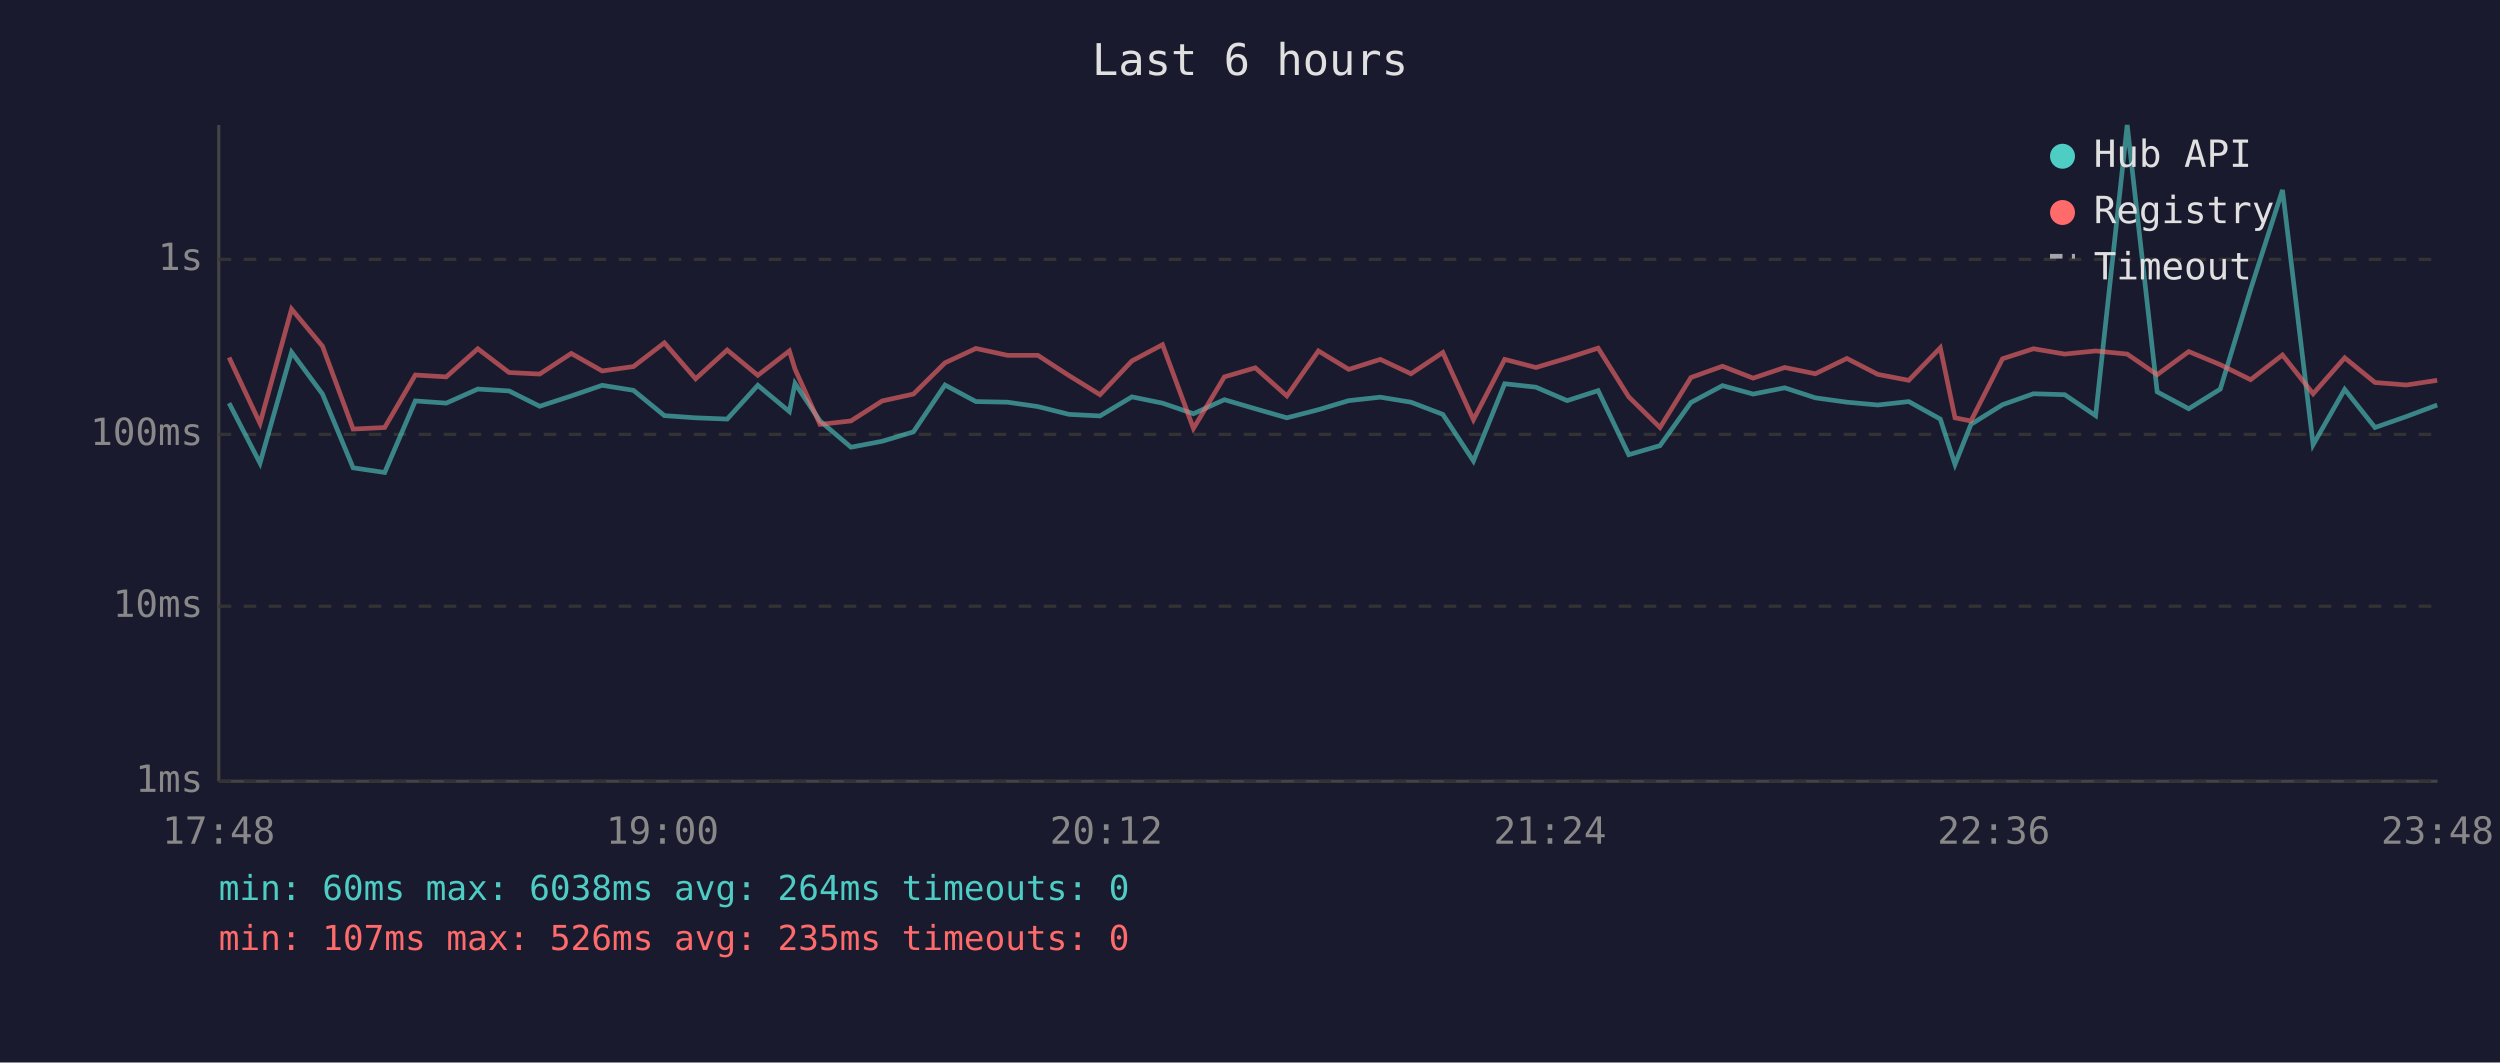
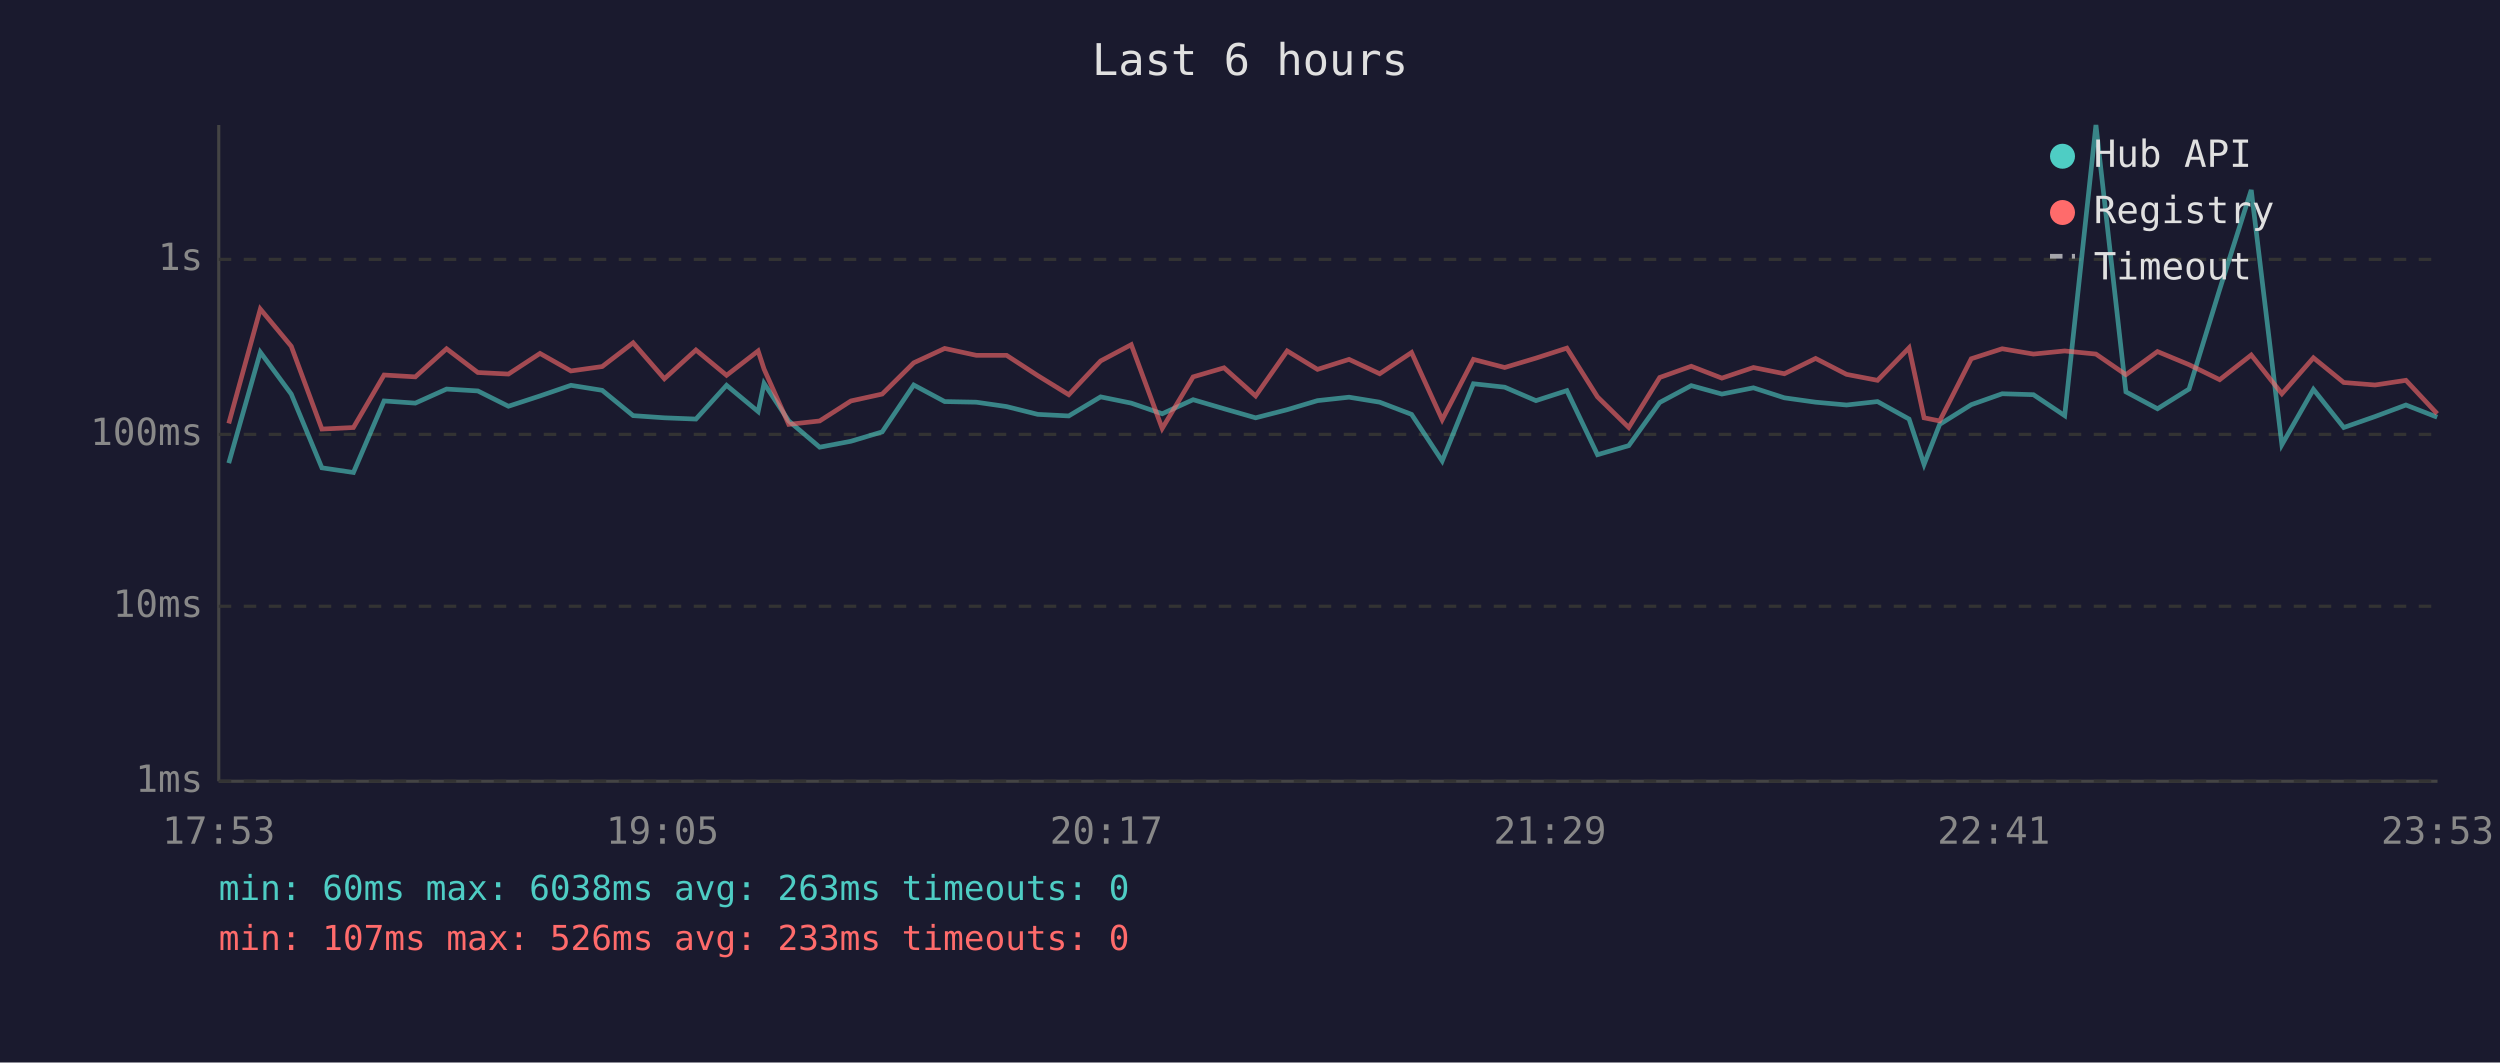
<svg xmlns="http://www.w3.org/2000/svg" viewBox="0 0 800 340" font-family="monospace" font-size="12">
  <rect width="800" height="340" fill="#1a1a2e" />
  <text x="400" y="24" fill="#e0e0e0" font-size="14" text-anchor="middle">Last 6 hours</text>
  <line x1="70" y1="40" x2="70" y2="250" stroke="#444" stroke-width="1" />
  <line x1="70" y1="250" x2="780" y2="250" stroke="#444" stroke-width="1" />
  <line x1="70" y1="250" x2="780" y2="250" stroke="#333" stroke-width="1" stroke-dasharray="4" />
  <text x="65" y="250" fill="#888" text-anchor="end" dominant-baseline="middle">1ms</text>
  <line x1="70" y1="194" x2="780" y2="194" stroke="#333" stroke-width="1" stroke-dasharray="4" />
  <text x="65" y="194" fill="#888" text-anchor="end" dominant-baseline="middle">10ms</text>
  <line x1="70" y1="139" x2="780" y2="139" stroke="#333" stroke-width="1" stroke-dasharray="4" />
  <text x="65" y="139" fill="#888" text-anchor="end" dominant-baseline="middle">100ms</text>
  <line x1="70" y1="83" x2="780" y2="83" stroke="#333" stroke-width="1" stroke-dasharray="4" />
  <text x="65" y="83" fill="#888" text-anchor="end" dominant-baseline="middle">1s</text>
-   <text x="70" y="270" fill="#888" text-anchor="middle">17:48</text>
-   <text x="212" y="270" fill="#888" text-anchor="middle">19:00</text>
-   <text x="354" y="270" fill="#888" text-anchor="middle">20:12</text>
-   <text x="496" y="270" fill="#888" text-anchor="middle">21:24</text>
-   <text x="638" y="270" fill="#888" text-anchor="middle">22:36</text>
-   <text x="780" y="270" fill="#888" text-anchor="middle">23:48</text>
-   <polyline points="73.3,129.0 83.2,148.2 93.3,112.7 103.2,126.1 113.0,149.7 123.1,151.2 132.9,128.3 142.8,129.0 152.9,124.5 162.9,125.1 172.7,130.0 182.8,126.7 192.7,123.3 202.7,124.9 212.6,133.0 222.6,133.7 232.7,134.1 242.5,123.3 252.6,131.7 254.4,122.7 262.4,134.7 272.3,143.1 282.3,141.2 292.3,138.2 302.4,123.2 312.3,128.5 322.4,128.7 332.1,130.1 342.1,132.6 352.0,133.1 362.2,127.0 372.0,129.0 381.9,132.4 391.8,127.9 401.7,130.8 411.8,133.7 421.9,131.1 431.6,128.2 441.7,127.1 451.5,128.7 461.7,132.6 471.5,147.5 481.5,122.8 491.5,123.9 501.5,128.2 511.4,125.0 521.2,145.5 531.2,142.6 541.1,128.8 551.2,123.4 561.0,126.1 571.1,124.1 580.9,127.3 591.0,128.7 600.9,129.6 610.8,128.5 620.9,134.1 625.6,148.6 630.7,135.8 640.8,129.5 650.7,126.0 660.7,126.3 670.6,133.0 680.7,40.0 690.3,125.4 700.4,130.8 710.5,124.5 720.2,92.6 730.4,60.8 740.2,142.3 750.3,124.6 760.0,136.8 770.0,133.3 779.9,129.6" fill="none" stroke="#4ecdc4" stroke-width="1.5" opacity="0.6" />
-   <polyline points="73.3,114.4 83.2,135.5 93.3,98.9 103.2,110.8 113.0,137.3 123.1,136.8 132.9,120.0 142.8,120.6 152.9,111.6 162.9,119.2 172.7,119.7 182.8,113.1 192.7,118.7 202.7,117.3 212.6,109.7 222.6,121.2 232.7,112.0 242.5,120.1 252.6,112.3 254.4,118.1 262.4,135.8 272.3,134.7 282.3,128.3 292.3,126.1 302.4,116.1 312.3,111.5 322.4,113.7 332.1,113.7 342.1,120.2 352.0,126.3 362.2,115.5 372.0,110.3 381.9,137.1 391.8,120.6 401.7,117.7 411.8,126.7 421.9,112.3 431.6,118.2 441.7,115.0 451.5,119.6 461.7,112.8 471.5,134.3 481.5,115.0 491.5,117.6 501.5,114.6 511.4,111.4 521.2,127.0 531.2,136.8 541.1,120.8 551.2,117.2 561.0,121.0 571.1,117.6 580.9,119.6 591.0,114.7 600.9,119.8 610.8,121.7 620.9,111.3 625.6,133.7 630.7,134.7 640.8,114.8 650.7,111.6 660.7,113.3 670.6,112.3 680.7,113.3 690.3,119.9 700.4,112.5 710.5,116.7 720.2,121.5 730.4,113.6 740.2,126.0 750.3,114.5 760.0,122.4 770.0,123.2 779.9,121.7" fill="none" stroke="#ff6b6b" stroke-width="1.5" opacity="0.6" />
+   <text x="70" y="270" fill="#888" text-anchor="middle">17:53</text>
+   <text x="212" y="270" fill="#888" text-anchor="middle">19:05</text>
+   <text x="354" y="270" fill="#888" text-anchor="middle">20:17</text>
+   <text x="496" y="270" fill="#888" text-anchor="middle">21:29</text>
+   <text x="638" y="270" fill="#888" text-anchor="middle">22:41</text>
+   <text x="780" y="270" fill="#888" text-anchor="middle">23:53</text>
+   <polyline points="73.2,148.2 83.3,112.7 93.2,126.1 103.0,149.7 113.1,151.2 122.9,128.3 132.9,129.0 142.9,124.5 152.9,125.1 162.7,130.0 172.8,126.7 182.7,123.3 192.7,124.9 202.6,133.0 212.6,133.7 222.7,134.1 232.5,123.3 242.6,131.7 244.5,122.7 252.4,134.7 262.3,143.1 272.3,141.2 282.3,138.2 292.4,123.2 302.3,128.5 312.4,128.7 322.1,130.1 332.1,132.6 342.0,133.1 352.2,127.0 362.0,129.0 371.9,132.4 381.8,127.9 391.7,130.8 401.8,133.7 411.9,131.1 421.6,128.2 431.7,127.1 441.5,128.7 451.7,132.6 461.5,147.5 471.5,122.8 481.5,123.9 491.5,128.2 501.4,125.0 511.2,145.5 521.2,142.6 531.1,128.8 541.2,123.4 551.0,126.1 561.1,124.1 571.0,127.3 581.0,128.7 590.9,129.6 600.8,128.5 610.9,134.1 615.7,148.6 620.7,135.8 630.8,129.5 640.7,126.0 650.7,126.3 660.7,133.0 670.7,40.0 680.3,125.4 690.4,130.8 700.5,124.5 710.3,92.6 720.4,60.8 730.2,142.3 740.3,124.6 750.0,136.8 760.0,133.3 769.9,129.6 779.9,133.5" fill="none" stroke="#4ecdc4" stroke-width="1.5" opacity="0.6" />
+   <polyline points="73.2,135.5 83.3,98.9 93.2,110.8 103.0,137.3 113.1,136.8 122.9,120.0 132.9,120.6 142.9,111.6 152.9,119.2 162.7,119.7 172.8,113.1 182.7,118.7 192.7,117.3 202.6,109.7 212.6,121.2 222.7,112.0 232.5,120.1 242.6,112.3 244.5,118.1 252.4,135.8 262.3,134.7 272.3,128.3 282.3,126.1 292.4,116.1 302.3,111.5 312.4,113.7 322.1,113.7 332.1,120.2 342.0,126.3 352.2,115.5 362.0,110.3 371.9,137.1 381.8,120.6 391.7,117.7 401.8,126.7 411.9,112.3 421.6,118.2 431.7,115.0 441.5,119.6 451.7,112.8 461.5,134.3 471.5,115.0 481.5,117.6 491.5,114.6 501.4,111.4 511.2,127.0 521.2,136.8 531.1,120.8 541.2,117.2 551.0,121.0 561.1,117.6 571.0,119.6 581.0,114.7 590.9,119.8 600.8,121.7 610.9,111.3 615.7,133.7 620.7,134.7 630.8,114.8 640.7,111.6 650.7,113.3 660.7,112.3 670.7,113.3 680.3,119.9 690.4,112.5 700.5,116.7 710.3,121.5 720.4,113.6 730.2,126.0 740.3,114.5 750.0,122.4 760.0,123.2 769.9,121.7 779.9,132.4" fill="none" stroke="#ff6b6b" stroke-width="1.5" opacity="0.6" />
  <circle cx="660" cy="50" r="4" fill="#4ecdc4" />
  <text x="670" y="50" fill="#e0e0e0" dominant-baseline="middle">Hub API</text>
  <circle cx="660" cy="68" r="4" fill="#ff6b6b" />
  <text x="670" y="68" fill="#e0e0e0" dominant-baseline="middle">Registry</text>
  <line x1="656" y1="82" x2="664" y2="82" stroke="#e0e0e0" stroke-width="1.5" stroke-dasharray="4,3" opacity="0.7" />
  <text x="670" y="86" fill="#e0e0e0" dominant-baseline="middle">Timeout</text>
-   <text x="70" y="288" fill="#4ecdc4" font-size="11">min: 60ms  max: 6038ms  avg: 264ms  timeouts: 0</text>
-   <text x="70" y="304" fill="#ff6b6b" font-size="11">min: 107ms  max: 526ms  avg: 235ms  timeouts: 0</text>
+   <text x="70" y="288" fill="#4ecdc4" font-size="11">min: 60ms  max: 6038ms  avg: 263ms  timeouts: 0</text>
+   <text x="70" y="304" fill="#ff6b6b" font-size="11">min: 107ms  max: 526ms  avg: 233ms  timeouts: 0</text>
</svg>
